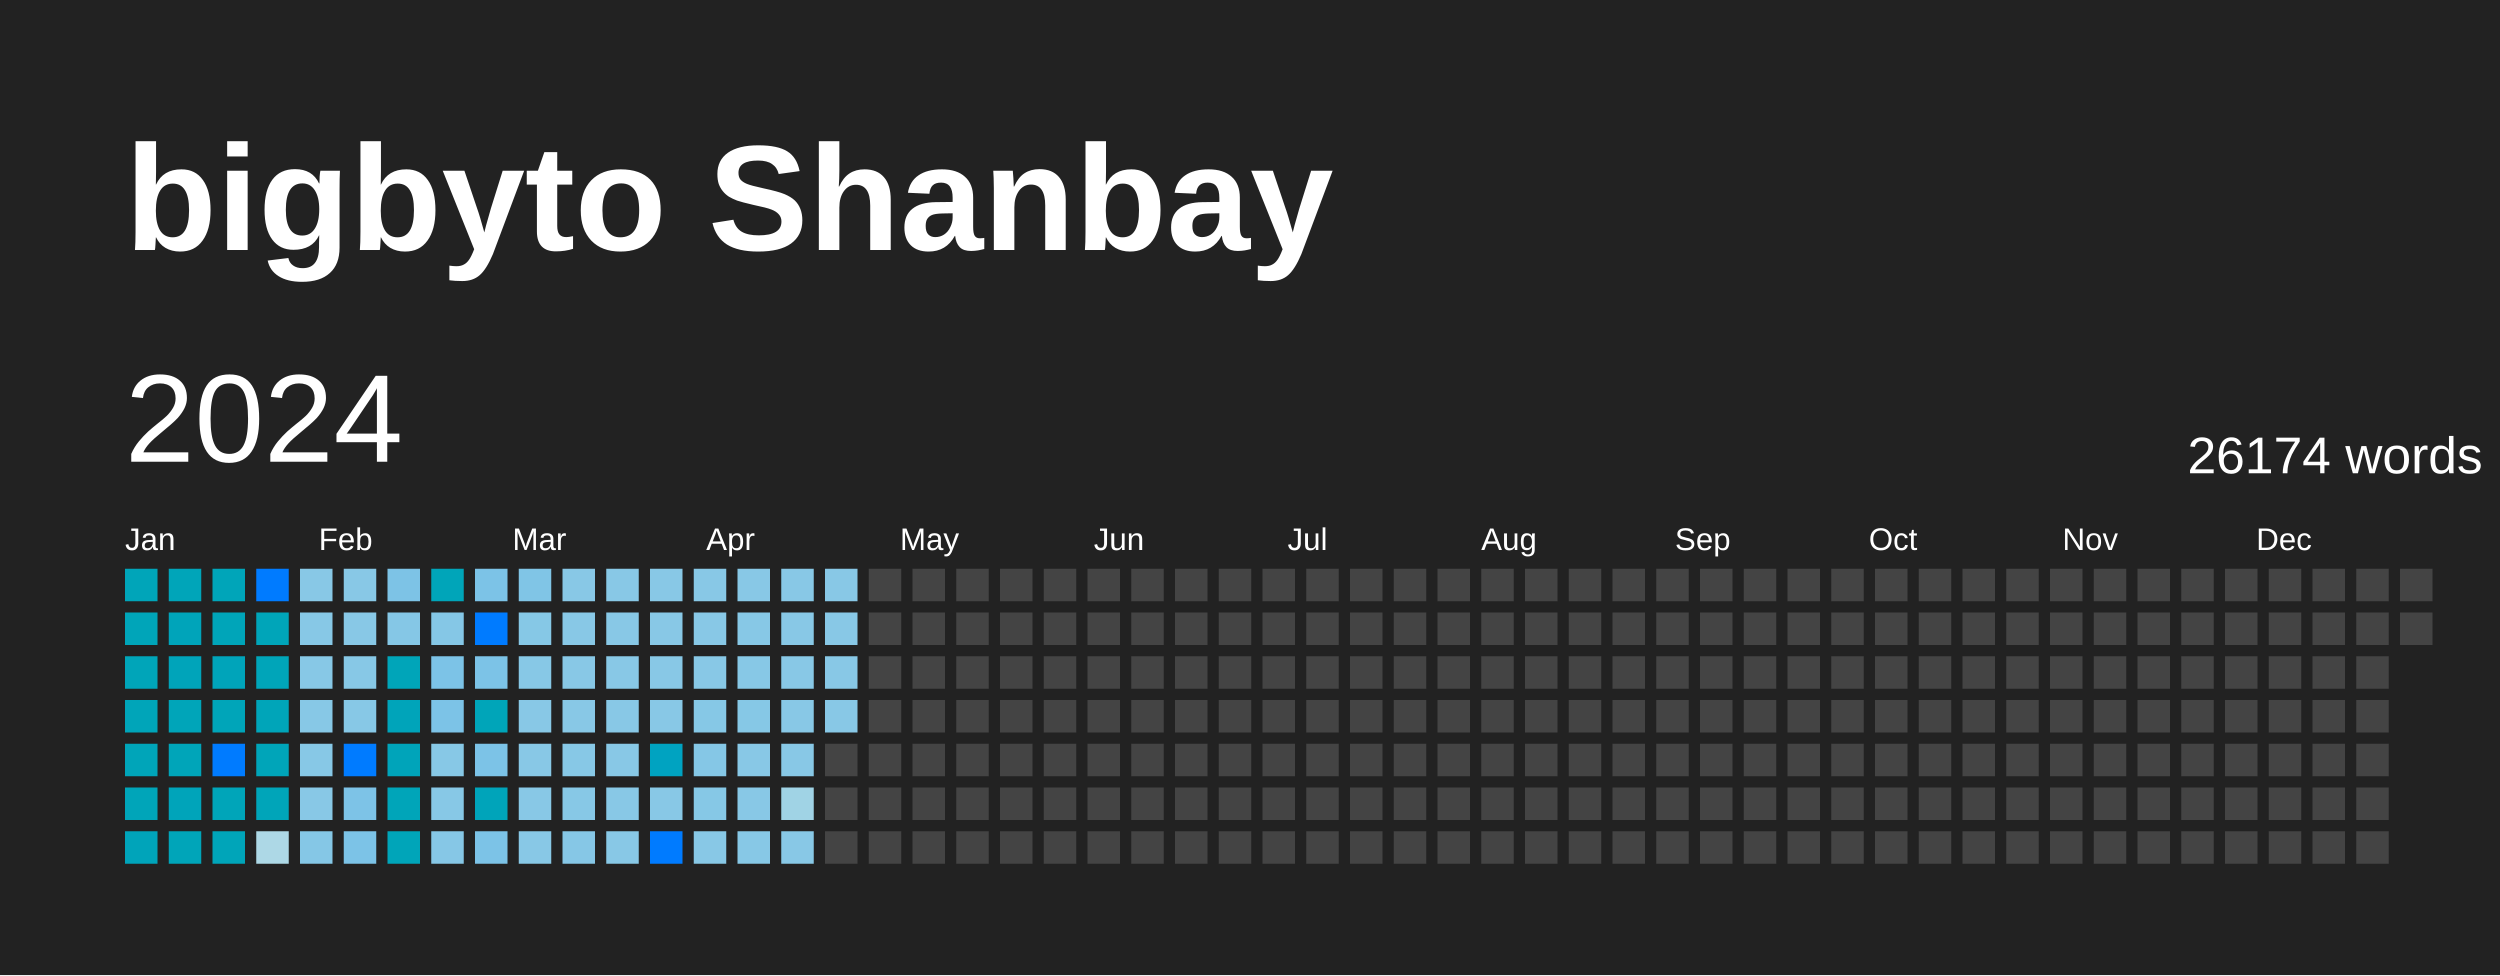
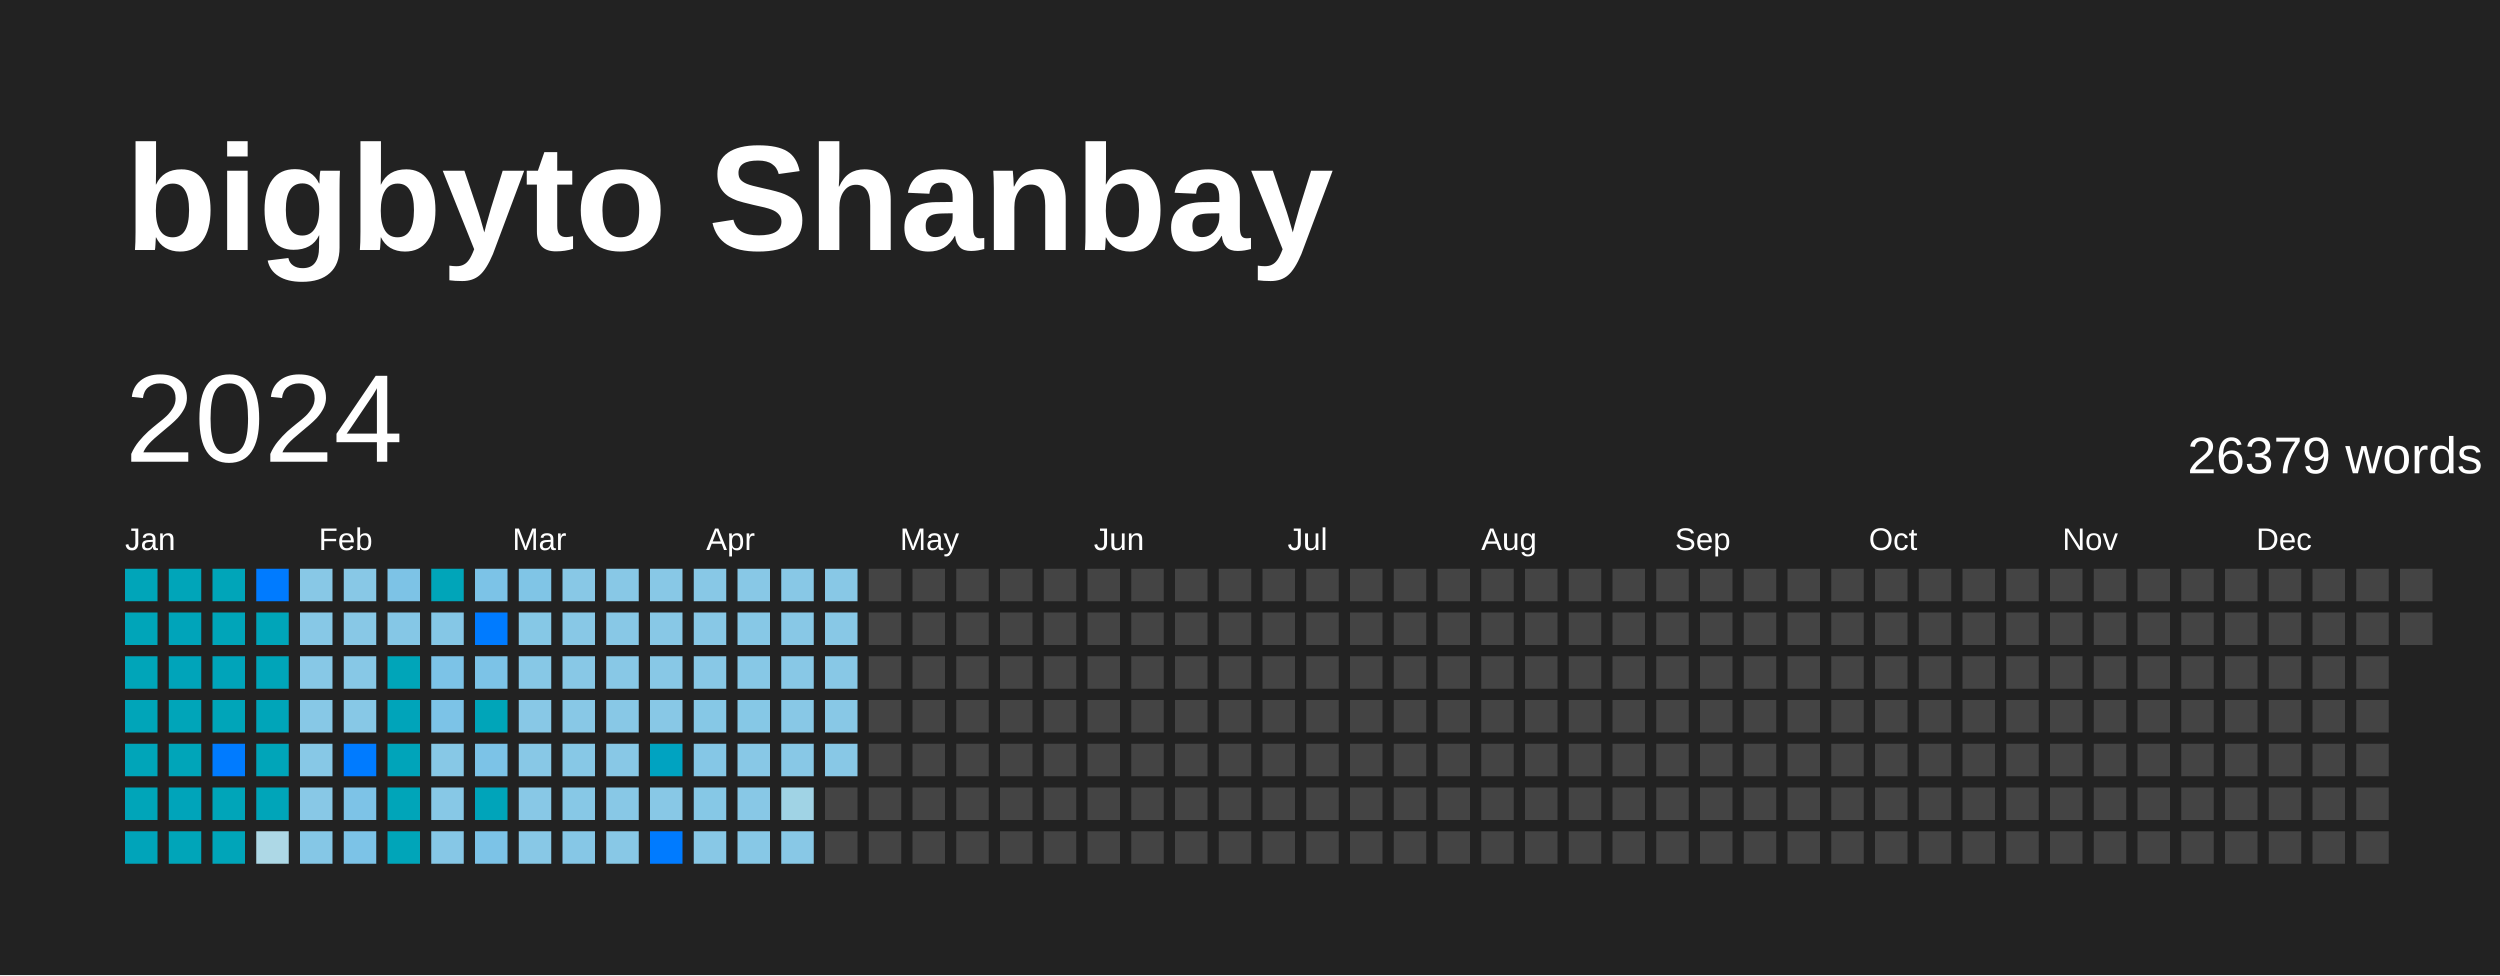
<svg xmlns="http://www.w3.org/2000/svg" baseProfile="full" height="78mm" version="1.1" viewBox="0,0,200,78" width="200mm">
  <defs />
  <rect fill="#222222" height="78" width="200" x="0" y="0" />
  <text fill="#FFFFFF" style="font-size:12px; font-family:Arial; font-weight:bold;" x="10" y="20">bigbyto Shanbay</text>
  <text dominant-baseline="hanging" fill="#FFFFFF" style="font-size:10.0px; font-family:Arial;" x="10" y="30">2024</text>
-   <text dominant-baseline="hanging" fill="#FFFFFF" style="font-size:4.125px; font-family:Arial;" x="175" y="35">26174 words</text>
+   <text dominant-baseline="hanging" fill="#FFFFFF" style="font-size:4.125px; font-family:Arial;" x="175" y="35">26379 words</text>
  <text fill="#FFFFFF" style="font-size:2.5px; font-family:Arial" x="10.0" y="44">Jan</text>
  <text fill="#FFFFFF" style="font-size:2.5px; font-family:Arial" x="25.5" y="44">Feb</text>
  <text fill="#FFFFFF" style="font-size:2.5px; font-family:Arial" x="41.0" y="44">Mar</text>
  <text fill="#FFFFFF" style="font-size:2.5px; font-family:Arial" x="56.5" y="44">Apr</text>
  <text fill="#FFFFFF" style="font-size:2.5px; font-family:Arial" x="72.0" y="44">May</text>
  <text fill="#FFFFFF" style="font-size:2.5px; font-family:Arial" x="87.5" y="44">Jun</text>
  <text fill="#FFFFFF" style="font-size:2.5px; font-family:Arial" x="103.0" y="44">Jul</text>
  <text fill="#FFFFFF" style="font-size:2.5px; font-family:Arial" x="118.5" y="44">Aug</text>
  <text fill="#FFFFFF" style="font-size:2.5px; font-family:Arial" x="134.0" y="44">Sep</text>
  <text fill="#FFFFFF" style="font-size:2.5px; font-family:Arial" x="149.5" y="44">Oct</text>
  <text fill="#FFFFFF" style="font-size:2.5px; font-family:Arial" x="165.0" y="44">Nov</text>
  <text fill="#FFFFFF" style="font-size:2.5px; font-family:Arial" x="180.5" y="44">Dec</text>
  <rect fill="#00a5b9" height="2.6" width="2.6" x="10.0" y="45.5" />
  <rect fill="#00a5b9" height="2.6" width="2.6" x="10.0" y="49.0" />
  <rect fill="#00a5b9" height="2.6" width="2.6" x="10.0" y="52.5" />
  <rect fill="#00a5b9" height="2.6" width="2.6" x="10.0" y="56.0" />
  <rect fill="#00a5b9" height="2.6" width="2.6" x="10.0" y="59.5" />
  <rect fill="#00a5b9" height="2.6" width="2.6" x="10.0" y="63.0" />
  <rect fill="#00a4ba" height="2.6" width="2.6" x="10.0" y="66.5" />
  <rect fill="#00a5b9" height="2.6" width="2.6" x="13.5" y="45.5" />
  <rect fill="#00a4ba" height="2.6" width="2.6" x="13.5" y="49.0" />
  <rect fill="#00a4ba" height="2.6" width="2.6" x="13.5" y="52.5" />
  <rect fill="#00a5b9" height="2.6" width="2.6" x="13.5" y="56.0" />
  <rect fill="#00a5b9" height="2.6" width="2.6" x="13.5" y="59.5" />
  <rect fill="#00a4ba" height="2.6" width="2.6" x="13.5" y="63.0" />
  <rect fill="#00a5b9" height="2.6" width="2.6" x="13.5" y="66.5" />
  <rect fill="#00a5b9" height="2.6" width="2.6" x="17.0" y="45.5" />
  <rect fill="#00a5b9" height="2.6" width="2.6" x="17.0" y="49.0" />
  <rect fill="#00a4ba" height="2.6" width="2.6" x="17.0" y="52.5" />
  <rect fill="#00a5b9" height="2.6" width="2.6" x="17.0" y="56.0" />
  <rect fill="#007BFF" height="2.6" width="2.6" x="17.0" y="59.5" />
  <rect fill="#00a5b9" height="2.6" width="2.6" x="17.0" y="63.0" />
  <rect fill="#00a5b9" height="2.6" width="2.6" x="17.0" y="66.5" />
  <rect fill="#007BFF" height="2.6" width="2.6" x="20.5" y="45.5" />
  <rect fill="#00a5b9" height="2.6" width="2.6" x="20.5" y="49.0" />
  <rect fill="#00a5b9" height="2.6" width="2.6" x="20.5" y="52.5" />
  <rect fill="#00a5b9" height="2.6" width="2.6" x="20.5" y="56.0" />
  <rect fill="#00a5b9" height="2.6" width="2.6" x="20.5" y="59.5" />
  <rect fill="#00a5b9" height="2.6" width="2.6" x="20.5" y="63.0" />
  <rect fill="#add8e6" height="2.6" width="2.6" x="20.5" y="66.5" />
  <rect fill="#88c8e6" height="2.6" width="2.6" x="24.0" y="45.5" />
  <rect fill="#87c8e6" height="2.6" width="2.6" x="24.0" y="49.0" />
  <rect fill="#87c8e6" height="2.6" width="2.6" x="24.0" y="52.5" />
  <rect fill="#87c8e6" height="2.6" width="2.6" x="24.0" y="56.0" />
  <rect fill="#87c8e6" height="2.6" width="2.6" x="24.0" y="59.5" />
  <rect fill="#88c8e6" height="2.6" width="2.6" x="24.0" y="63.0" />
  <rect fill="#85c7e6" height="2.6" width="2.6" x="24.0" y="66.5" />
  <rect fill="#88c8e6" height="2.6" width="2.6" x="27.5" y="45.5" />
  <rect fill="#88c8e6" height="2.6" width="2.6" x="27.5" y="49.0" />
  <rect fill="#87c8e6" height="2.6" width="2.6" x="27.5" y="52.5" />
  <rect fill="#87c8e6" height="2.6" width="2.6" x="27.5" y="56.0" />
  <rect fill="#007BFF" height="2.6" width="2.6" x="27.5" y="59.5" />
  <rect fill="#7dc3e7" height="2.6" width="2.6" x="27.5" y="63.0" />
  <rect fill="#7cc3e7" height="2.6" width="2.6" x="27.5" y="66.5" />
  <rect fill="#7dc3e6" height="2.6" width="2.6" x="31.0" y="45.5" />
  <rect fill="#85c7e6" height="2.6" width="2.6" x="31.0" y="49.0" />
  <rect fill="#00a5b9" height="2.6" width="2.6" x="31.0" y="52.5" />
  <rect fill="#00a4ba" height="2.6" width="2.6" x="31.0" y="56.0" />
  <rect fill="#00a4ba" height="2.6" width="2.6" x="31.0" y="59.5" />
  <rect fill="#00a5b9" height="2.6" width="2.6" x="31.0" y="63.0" />
  <rect fill="#00a5b9" height="2.6" width="2.6" x="31.0" y="66.5" />
  <rect fill="#00a5b9" height="2.6" width="2.6" x="34.5" y="45.5" />
  <rect fill="#85c7e6" height="2.6" width="2.6" x="34.5" y="49.0" />
  <rect fill="#7cc3e7" height="2.6" width="2.6" x="34.5" y="52.5" />
  <rect fill="#7cc3e7" height="2.6" width="2.6" x="34.5" y="56.0" />
  <rect fill="#87c8e6" height="2.6" width="2.6" x="34.5" y="59.5" />
  <rect fill="#87c8e6" height="2.6" width="2.6" x="34.5" y="63.0" />
  <rect fill="#86c7e6" height="2.6" width="2.6" x="34.5" y="66.5" />
  <rect fill="#7cc3e7" height="2.6" width="2.6" x="38.0" y="45.5" />
  <rect fill="#007BFF" height="2.6" width="2.6" x="38.0" y="49.0" />
  <rect fill="#7cc3e7" height="2.6" width="2.6" x="38.0" y="52.5" />
  <rect fill="#00a5b9" height="2.6" width="2.6" x="38.0" y="56.0" />
  <rect fill="#7cc3e7" height="2.6" width="2.6" x="38.0" y="59.5" />
  <rect fill="#00a4ba" height="2.6" width="2.6" x="38.0" y="63.0" />
  <rect fill="#7cc3e7" height="2.6" width="2.6" x="38.0" y="66.5" />
  <rect fill="#80c5e6" height="2.6" width="2.6" x="41.5" y="45.5" />
  <rect fill="#86c8e6" height="2.6" width="2.6" x="41.5" y="49.0" />
  <rect fill="#87c8e6" height="2.6" width="2.6" x="41.5" y="52.5" />
  <rect fill="#88c8e6" height="2.6" width="2.6" x="41.5" y="56.0" />
  <rect fill="#88c8e6" height="2.6" width="2.6" x="41.5" y="59.5" />
  <rect fill="#88c8e6" height="2.6" width="2.6" x="41.5" y="63.0" />
  <rect fill="#88c8e6" height="2.6" width="2.6" x="41.5" y="66.5" />
  <rect fill="#88c8e6" height="2.6" width="2.6" x="45.0" y="45.5" />
  <rect fill="#88c8e6" height="2.6" width="2.6" x="45.0" y="49.0" />
  <rect fill="#88c8e6" height="2.6" width="2.6" x="45.0" y="52.5" />
  <rect fill="#88c8e6" height="2.6" width="2.6" x="45.0" y="56.0" />
  <rect fill="#87c8e6" height="2.6" width="2.6" x="45.0" y="59.5" />
  <rect fill="#87c8e6" height="2.6" width="2.6" x="45.0" y="63.0" />
  <rect fill="#86c7e6" height="2.6" width="2.6" x="45.0" y="66.5" />
  <rect fill="#88c8e6" height="2.6" width="2.6" x="48.5" y="45.5" />
  <rect fill="#88c8e6" height="2.6" width="2.6" x="48.5" y="49.0" />
  <rect fill="#88c8e6" height="2.6" width="2.6" x="48.5" y="52.5" />
  <rect fill="#88c8e6" height="2.6" width="2.6" x="48.5" y="56.0" />
  <rect fill="#88c8e6" height="2.6" width="2.6" x="48.5" y="59.5" />
  <rect fill="#88c8e6" height="2.6" width="2.6" x="48.5" y="63.0" />
  <rect fill="#88c8e6" height="2.6" width="2.6" x="48.5" y="66.5" />
  <rect fill="#88c8e6" height="2.6" width="2.6" x="52.0" y="45.5" />
  <rect fill="#88c8e6" height="2.6" width="2.6" x="52.0" y="49.0" />
  <rect fill="#88c8e6" height="2.6" width="2.6" x="52.0" y="52.5" />
  <rect fill="#88c8e6" height="2.6" width="2.6" x="52.0" y="56.0" />
  <rect fill="#00a3c1" height="2.6" width="2.6" x="52.0" y="59.5" />
  <rect fill="#88c8e6" height="2.6" width="2.6" x="52.0" y="63.0" />
  <rect fill="#007BFF" height="2.6" width="2.6" x="52.0" y="66.5" />
  <rect fill="#88c8e6" height="2.6" width="2.6" x="55.5" y="45.5" />
  <rect fill="#88c8e6" height="2.6" width="2.6" x="55.5" y="49.0" />
  <rect fill="#88c8e6" height="2.6" width="2.6" x="55.5" y="52.5" />
  <rect fill="#86c8e6" height="2.6" width="2.6" x="55.5" y="56.0" />
  <rect fill="#85c7e6" height="2.6" width="2.6" x="55.5" y="59.5" />
  <rect fill="#86c8e6" height="2.6" width="2.6" x="55.5" y="63.0" />
  <rect fill="#88c8e6" height="2.6" width="2.6" x="55.5" y="66.5" />
  <rect fill="#88c8e6" height="2.6" width="2.6" x="59.0" y="45.5" />
  <rect fill="#87c8e6" height="2.6" width="2.6" x="59.0" y="49.0" />
  <rect fill="#87c8e6" height="2.6" width="2.6" x="59.0" y="52.5" />
  <rect fill="#86c8e6" height="2.6" width="2.6" x="59.0" y="56.0" />
  <rect fill="#88c8e6" height="2.6" width="2.6" x="59.0" y="59.5" />
  <rect fill="#88c8e6" height="2.6" width="2.6" x="59.0" y="63.0" />
  <rect fill="#87c8e6" height="2.6" width="2.6" x="59.0" y="66.5" />
  <rect fill="#88c8e6" height="2.6" width="2.6" x="62.5" y="45.5" />
  <rect fill="#88c8e6" height="2.6" width="2.6" x="62.5" y="49.0" />
  <rect fill="#88c8e6" height="2.6" width="2.6" x="62.5" y="52.5" />
  <rect fill="#88c8e6" height="2.6" width="2.6" x="62.5" y="56.0" />
  <rect fill="#88c8e6" height="2.6" width="2.6" x="62.5" y="59.5" />
  <rect fill="#a0d3e5" height="2.6" width="2.6" x="62.5" y="63.0" />
  <rect fill="#88c8e6" height="2.6" width="2.6" x="62.5" y="66.5" />
  <rect fill="#88c8e6" height="2.6" width="2.6" x="66.0" y="45.5" />
  <rect fill="#88c8e6" height="2.6" width="2.6" x="66.0" y="49.0" />
  <rect fill="#88c8e6" height="2.6" width="2.6" x="66.0" y="52.5" />
  <rect fill="#88c8e6" height="2.6" width="2.6" x="66.0" y="56.0" />
-   <rect fill="#444444" height="2.6" width="2.6" x="66.0" y="59.5" />
+   <rect fill="#88c8e6" height="2.6" width="2.6" x="66.0" y="59.5" />
  <rect fill="#444444" height="2.6" width="2.6" x="66.0" y="63.0" />
  <rect fill="#444444" height="2.6" width="2.6" x="66.0" y="66.5" />
  <rect fill="#444444" height="2.6" width="2.6" x="69.5" y="45.5" />
  <rect fill="#444444" height="2.6" width="2.6" x="69.5" y="49.0" />
  <rect fill="#444444" height="2.6" width="2.6" x="69.5" y="52.5" />
  <rect fill="#444444" height="2.6" width="2.6" x="69.5" y="56.0" />
  <rect fill="#444444" height="2.6" width="2.6" x="69.5" y="59.5" />
  <rect fill="#444444" height="2.6" width="2.6" x="69.5" y="63.0" />
  <rect fill="#444444" height="2.6" width="2.6" x="69.5" y="66.5" />
  <rect fill="#444444" height="2.6" width="2.6" x="73.0" y="45.5" />
  <rect fill="#444444" height="2.6" width="2.6" x="73.0" y="49.0" />
  <rect fill="#444444" height="2.6" width="2.6" x="73.0" y="52.5" />
  <rect fill="#444444" height="2.6" width="2.6" x="73.0" y="56.0" />
  <rect fill="#444444" height="2.6" width="2.6" x="73.0" y="59.5" />
  <rect fill="#444444" height="2.6" width="2.6" x="73.0" y="63.0" />
  <rect fill="#444444" height="2.6" width="2.6" x="73.0" y="66.5" />
  <rect fill="#444444" height="2.6" width="2.6" x="76.5" y="45.5" />
  <rect fill="#444444" height="2.6" width="2.6" x="76.5" y="49.0" />
  <rect fill="#444444" height="2.6" width="2.6" x="76.5" y="52.5" />
  <rect fill="#444444" height="2.6" width="2.6" x="76.5" y="56.0" />
  <rect fill="#444444" height="2.6" width="2.6" x="76.5" y="59.5" />
  <rect fill="#444444" height="2.6" width="2.6" x="76.5" y="63.0" />
  <rect fill="#444444" height="2.6" width="2.6" x="76.5" y="66.5" />
  <rect fill="#444444" height="2.6" width="2.6" x="80.0" y="45.5" />
  <rect fill="#444444" height="2.6" width="2.6" x="80.0" y="49.0" />
  <rect fill="#444444" height="2.6" width="2.6" x="80.0" y="52.5" />
  <rect fill="#444444" height="2.6" width="2.6" x="80.0" y="56.0" />
  <rect fill="#444444" height="2.6" width="2.6" x="80.0" y="59.5" />
  <rect fill="#444444" height="2.6" width="2.6" x="80.0" y="63.0" />
  <rect fill="#444444" height="2.6" width="2.6" x="80.0" y="66.5" />
  <rect fill="#444444" height="2.6" width="2.6" x="83.5" y="45.5" />
  <rect fill="#444444" height="2.6" width="2.6" x="83.5" y="49.0" />
  <rect fill="#444444" height="2.6" width="2.6" x="83.5" y="52.5" />
  <rect fill="#444444" height="2.6" width="2.6" x="83.5" y="56.0" />
  <rect fill="#444444" height="2.6" width="2.6" x="83.5" y="59.5" />
  <rect fill="#444444" height="2.6" width="2.6" x="83.5" y="63.0" />
  <rect fill="#444444" height="2.6" width="2.6" x="83.5" y="66.5" />
  <rect fill="#444444" height="2.6" width="2.6" x="87.0" y="45.5" />
  <rect fill="#444444" height="2.6" width="2.6" x="87.0" y="49.0" />
  <rect fill="#444444" height="2.6" width="2.6" x="87.0" y="52.5" />
  <rect fill="#444444" height="2.6" width="2.6" x="87.0" y="56.0" />
  <rect fill="#444444" height="2.6" width="2.6" x="87.0" y="59.5" />
  <rect fill="#444444" height="2.6" width="2.6" x="87.0" y="63.0" />
  <rect fill="#444444" height="2.6" width="2.6" x="87.0" y="66.5" />
  <rect fill="#444444" height="2.6" width="2.6" x="90.5" y="45.5" />
  <rect fill="#444444" height="2.6" width="2.6" x="90.5" y="49.0" />
  <rect fill="#444444" height="2.6" width="2.6" x="90.5" y="52.5" />
  <rect fill="#444444" height="2.6" width="2.6" x="90.5" y="56.0" />
  <rect fill="#444444" height="2.6" width="2.6" x="90.5" y="59.5" />
  <rect fill="#444444" height="2.6" width="2.6" x="90.5" y="63.0" />
  <rect fill="#444444" height="2.6" width="2.6" x="90.5" y="66.5" />
  <rect fill="#444444" height="2.6" width="2.6" x="94.0" y="45.5" />
  <rect fill="#444444" height="2.6" width="2.6" x="94.0" y="49.0" />
  <rect fill="#444444" height="2.6" width="2.6" x="94.0" y="52.5" />
  <rect fill="#444444" height="2.6" width="2.6" x="94.0" y="56.0" />
  <rect fill="#444444" height="2.6" width="2.6" x="94.0" y="59.5" />
  <rect fill="#444444" height="2.6" width="2.6" x="94.0" y="63.0" />
  <rect fill="#444444" height="2.6" width="2.6" x="94.0" y="66.5" />
  <rect fill="#444444" height="2.6" width="2.6" x="97.5" y="45.5" />
  <rect fill="#444444" height="2.6" width="2.6" x="97.5" y="49.0" />
  <rect fill="#444444" height="2.6" width="2.6" x="97.5" y="52.5" />
  <rect fill="#444444" height="2.6" width="2.6" x="97.5" y="56.0" />
  <rect fill="#444444" height="2.6" width="2.6" x="97.5" y="59.5" />
  <rect fill="#444444" height="2.6" width="2.6" x="97.5" y="63.0" />
  <rect fill="#444444" height="2.6" width="2.6" x="97.5" y="66.5" />
  <rect fill="#444444" height="2.6" width="2.6" x="101.0" y="45.5" />
  <rect fill="#444444" height="2.6" width="2.6" x="101.0" y="49.0" />
  <rect fill="#444444" height="2.6" width="2.6" x="101.0" y="52.5" />
  <rect fill="#444444" height="2.6" width="2.6" x="101.0" y="56.0" />
  <rect fill="#444444" height="2.6" width="2.6" x="101.0" y="59.5" />
  <rect fill="#444444" height="2.6" width="2.6" x="101.0" y="63.0" />
  <rect fill="#444444" height="2.6" width="2.6" x="101.0" y="66.5" />
  <rect fill="#444444" height="2.6" width="2.6" x="104.5" y="45.5" />
  <rect fill="#444444" height="2.6" width="2.6" x="104.5" y="49.0" />
  <rect fill="#444444" height="2.6" width="2.6" x="104.5" y="52.5" />
  <rect fill="#444444" height="2.6" width="2.6" x="104.5" y="56.0" />
  <rect fill="#444444" height="2.6" width="2.6" x="104.5" y="59.5" />
  <rect fill="#444444" height="2.6" width="2.6" x="104.5" y="63.0" />
  <rect fill="#444444" height="2.6" width="2.6" x="104.5" y="66.5" />
  <rect fill="#444444" height="2.6" width="2.6" x="108.0" y="45.5" />
  <rect fill="#444444" height="2.6" width="2.6" x="108.0" y="49.0" />
  <rect fill="#444444" height="2.6" width="2.6" x="108.0" y="52.5" />
  <rect fill="#444444" height="2.6" width="2.6" x="108.0" y="56.0" />
  <rect fill="#444444" height="2.6" width="2.6" x="108.0" y="59.5" />
  <rect fill="#444444" height="2.6" width="2.6" x="108.0" y="63.0" />
  <rect fill="#444444" height="2.6" width="2.6" x="108.0" y="66.5" />
  <rect fill="#444444" height="2.6" width="2.6" x="111.5" y="45.5" />
  <rect fill="#444444" height="2.6" width="2.6" x="111.5" y="49.0" />
  <rect fill="#444444" height="2.6" width="2.6" x="111.5" y="52.5" />
  <rect fill="#444444" height="2.6" width="2.6" x="111.5" y="56.0" />
  <rect fill="#444444" height="2.6" width="2.6" x="111.5" y="59.5" />
  <rect fill="#444444" height="2.6" width="2.6" x="111.5" y="63.0" />
  <rect fill="#444444" height="2.6" width="2.6" x="111.5" y="66.5" />
  <rect fill="#444444" height="2.6" width="2.6" x="115.0" y="45.5" />
  <rect fill="#444444" height="2.6" width="2.6" x="115.0" y="49.0" />
  <rect fill="#444444" height="2.6" width="2.6" x="115.0" y="52.5" />
  <rect fill="#444444" height="2.6" width="2.6" x="115.0" y="56.0" />
  <rect fill="#444444" height="2.6" width="2.6" x="115.0" y="59.5" />
  <rect fill="#444444" height="2.6" width="2.6" x="115.0" y="63.0" />
  <rect fill="#444444" height="2.6" width="2.6" x="115.0" y="66.5" />
  <rect fill="#444444" height="2.6" width="2.6" x="118.5" y="45.5" />
  <rect fill="#444444" height="2.6" width="2.6" x="118.5" y="49.0" />
  <rect fill="#444444" height="2.6" width="2.6" x="118.5" y="52.5" />
  <rect fill="#444444" height="2.6" width="2.6" x="118.5" y="56.0" />
  <rect fill="#444444" height="2.6" width="2.6" x="118.5" y="59.5" />
  <rect fill="#444444" height="2.6" width="2.6" x="118.5" y="63.0" />
  <rect fill="#444444" height="2.6" width="2.6" x="118.5" y="66.5" />
  <rect fill="#444444" height="2.6" width="2.6" x="122.0" y="45.5" />
  <rect fill="#444444" height="2.6" width="2.6" x="122.0" y="49.0" />
  <rect fill="#444444" height="2.6" width="2.6" x="122.0" y="52.5" />
  <rect fill="#444444" height="2.6" width="2.6" x="122.0" y="56.0" />
  <rect fill="#444444" height="2.6" width="2.6" x="122.0" y="59.5" />
  <rect fill="#444444" height="2.6" width="2.6" x="122.0" y="63.0" />
  <rect fill="#444444" height="2.6" width="2.6" x="122.0" y="66.5" />
  <rect fill="#444444" height="2.6" width="2.6" x="125.5" y="45.5" />
  <rect fill="#444444" height="2.6" width="2.6" x="125.5" y="49.0" />
  <rect fill="#444444" height="2.6" width="2.6" x="125.5" y="52.5" />
  <rect fill="#444444" height="2.6" width="2.6" x="125.5" y="56.0" />
  <rect fill="#444444" height="2.6" width="2.6" x="125.5" y="59.5" />
  <rect fill="#444444" height="2.6" width="2.6" x="125.5" y="63.0" />
  <rect fill="#444444" height="2.6" width="2.6" x="125.5" y="66.5" />
  <rect fill="#444444" height="2.6" width="2.6" x="129.0" y="45.5" />
  <rect fill="#444444" height="2.6" width="2.6" x="129.0" y="49.0" />
  <rect fill="#444444" height="2.6" width="2.6" x="129.0" y="52.5" />
  <rect fill="#444444" height="2.6" width="2.6" x="129.0" y="56.0" />
  <rect fill="#444444" height="2.6" width="2.6" x="129.0" y="59.5" />
  <rect fill="#444444" height="2.6" width="2.6" x="129.0" y="63.0" />
  <rect fill="#444444" height="2.6" width="2.6" x="129.0" y="66.5" />
  <rect fill="#444444" height="2.6" width="2.6" x="132.5" y="45.5" />
  <rect fill="#444444" height="2.6" width="2.6" x="132.5" y="49.0" />
  <rect fill="#444444" height="2.6" width="2.6" x="132.5" y="52.5" />
  <rect fill="#444444" height="2.6" width="2.6" x="132.5" y="56.0" />
  <rect fill="#444444" height="2.6" width="2.6" x="132.5" y="59.5" />
  <rect fill="#444444" height="2.6" width="2.6" x="132.5" y="63.0" />
  <rect fill="#444444" height="2.6" width="2.6" x="132.5" y="66.5" />
  <rect fill="#444444" height="2.6" width="2.6" x="136.0" y="45.5" />
  <rect fill="#444444" height="2.6" width="2.6" x="136.0" y="49.0" />
  <rect fill="#444444" height="2.6" width="2.6" x="136.0" y="52.5" />
  <rect fill="#444444" height="2.6" width="2.6" x="136.0" y="56.0" />
  <rect fill="#444444" height="2.6" width="2.6" x="136.0" y="59.5" />
  <rect fill="#444444" height="2.6" width="2.6" x="136.0" y="63.0" />
  <rect fill="#444444" height="2.6" width="2.6" x="136.0" y="66.5" />
  <rect fill="#444444" height="2.6" width="2.6" x="139.5" y="45.5" />
  <rect fill="#444444" height="2.6" width="2.6" x="139.5" y="49.0" />
  <rect fill="#444444" height="2.6" width="2.6" x="139.5" y="52.5" />
  <rect fill="#444444" height="2.6" width="2.6" x="139.5" y="56.0" />
  <rect fill="#444444" height="2.6" width="2.6" x="139.5" y="59.5" />
  <rect fill="#444444" height="2.6" width="2.6" x="139.5" y="63.0" />
  <rect fill="#444444" height="2.6" width="2.6" x="139.5" y="66.5" />
  <rect fill="#444444" height="2.6" width="2.6" x="143.0" y="45.5" />
  <rect fill="#444444" height="2.6" width="2.6" x="143.0" y="49.0" />
  <rect fill="#444444" height="2.6" width="2.6" x="143.0" y="52.5" />
  <rect fill="#444444" height="2.6" width="2.6" x="143.0" y="56.0" />
  <rect fill="#444444" height="2.6" width="2.6" x="143.0" y="59.5" />
  <rect fill="#444444" height="2.6" width="2.6" x="143.0" y="63.0" />
  <rect fill="#444444" height="2.6" width="2.6" x="143.0" y="66.5" />
  <rect fill="#444444" height="2.6" width="2.6" x="146.5" y="45.5" />
  <rect fill="#444444" height="2.6" width="2.6" x="146.5" y="49.0" />
  <rect fill="#444444" height="2.6" width="2.6" x="146.5" y="52.5" />
  <rect fill="#444444" height="2.6" width="2.6" x="146.5" y="56.0" />
  <rect fill="#444444" height="2.6" width="2.6" x="146.5" y="59.5" />
  <rect fill="#444444" height="2.6" width="2.6" x="146.5" y="63.0" />
  <rect fill="#444444" height="2.6" width="2.6" x="146.5" y="66.5" />
  <rect fill="#444444" height="2.6" width="2.6" x="150.0" y="45.5" />
  <rect fill="#444444" height="2.6" width="2.6" x="150.0" y="49.0" />
  <rect fill="#444444" height="2.6" width="2.6" x="150.0" y="52.5" />
  <rect fill="#444444" height="2.6" width="2.6" x="150.0" y="56.0" />
  <rect fill="#444444" height="2.6" width="2.6" x="150.0" y="59.5" />
  <rect fill="#444444" height="2.6" width="2.6" x="150.0" y="63.0" />
  <rect fill="#444444" height="2.6" width="2.6" x="150.0" y="66.5" />
  <rect fill="#444444" height="2.6" width="2.6" x="153.5" y="45.5" />
  <rect fill="#444444" height="2.6" width="2.6" x="153.5" y="49.0" />
  <rect fill="#444444" height="2.6" width="2.6" x="153.5" y="52.5" />
  <rect fill="#444444" height="2.6" width="2.6" x="153.5" y="56.0" />
  <rect fill="#444444" height="2.6" width="2.6" x="153.5" y="59.5" />
  <rect fill="#444444" height="2.6" width="2.6" x="153.5" y="63.0" />
  <rect fill="#444444" height="2.6" width="2.6" x="153.5" y="66.5" />
  <rect fill="#444444" height="2.6" width="2.6" x="157.0" y="45.5" />
  <rect fill="#444444" height="2.6" width="2.6" x="157.0" y="49.0" />
  <rect fill="#444444" height="2.6" width="2.6" x="157.0" y="52.5" />
  <rect fill="#444444" height="2.6" width="2.6" x="157.0" y="56.0" />
  <rect fill="#444444" height="2.6" width="2.6" x="157.0" y="59.5" />
  <rect fill="#444444" height="2.6" width="2.6" x="157.0" y="63.0" />
  <rect fill="#444444" height="2.6" width="2.6" x="157.0" y="66.5" />
  <rect fill="#444444" height="2.6" width="2.6" x="160.5" y="45.5" />
  <rect fill="#444444" height="2.6" width="2.6" x="160.5" y="49.0" />
  <rect fill="#444444" height="2.6" width="2.6" x="160.5" y="52.5" />
  <rect fill="#444444" height="2.6" width="2.6" x="160.5" y="56.0" />
  <rect fill="#444444" height="2.6" width="2.6" x="160.5" y="59.5" />
  <rect fill="#444444" height="2.6" width="2.6" x="160.5" y="63.0" />
  <rect fill="#444444" height="2.6" width="2.6" x="160.5" y="66.5" />
  <rect fill="#444444" height="2.6" width="2.6" x="164.0" y="45.5" />
  <rect fill="#444444" height="2.6" width="2.6" x="164.0" y="49.0" />
  <rect fill="#444444" height="2.6" width="2.6" x="164.0" y="52.5" />
  <rect fill="#444444" height="2.6" width="2.6" x="164.0" y="56.0" />
  <rect fill="#444444" height="2.6" width="2.6" x="164.0" y="59.5" />
  <rect fill="#444444" height="2.6" width="2.6" x="164.0" y="63.0" />
  <rect fill="#444444" height="2.6" width="2.6" x="164.0" y="66.5" />
  <rect fill="#444444" height="2.6" width="2.6" x="167.5" y="45.5" />
  <rect fill="#444444" height="2.6" width="2.6" x="167.5" y="49.0" />
  <rect fill="#444444" height="2.6" width="2.6" x="167.5" y="52.5" />
  <rect fill="#444444" height="2.6" width="2.6" x="167.5" y="56.0" />
  <rect fill="#444444" height="2.6" width="2.6" x="167.5" y="59.5" />
  <rect fill="#444444" height="2.6" width="2.6" x="167.5" y="63.0" />
  <rect fill="#444444" height="2.6" width="2.6" x="167.5" y="66.5" />
  <rect fill="#444444" height="2.6" width="2.6" x="171.0" y="45.5" />
  <rect fill="#444444" height="2.6" width="2.6" x="171.0" y="49.0" />
  <rect fill="#444444" height="2.6" width="2.6" x="171.0" y="52.5" />
  <rect fill="#444444" height="2.6" width="2.6" x="171.0" y="56.0" />
  <rect fill="#444444" height="2.6" width="2.6" x="171.0" y="59.5" />
  <rect fill="#444444" height="2.6" width="2.6" x="171.0" y="63.0" />
  <rect fill="#444444" height="2.6" width="2.6" x="171.0" y="66.5" />
  <rect fill="#444444" height="2.6" width="2.6" x="174.5" y="45.5" />
  <rect fill="#444444" height="2.6" width="2.6" x="174.5" y="49.0" />
  <rect fill="#444444" height="2.6" width="2.6" x="174.5" y="52.5" />
  <rect fill="#444444" height="2.6" width="2.6" x="174.5" y="56.0" />
  <rect fill="#444444" height="2.6" width="2.6" x="174.5" y="59.5" />
  <rect fill="#444444" height="2.6" width="2.6" x="174.5" y="63.0" />
  <rect fill="#444444" height="2.6" width="2.6" x="174.5" y="66.5" />
  <rect fill="#444444" height="2.6" width="2.6" x="178.0" y="45.5" />
  <rect fill="#444444" height="2.6" width="2.6" x="178.0" y="49.0" />
  <rect fill="#444444" height="2.6" width="2.6" x="178.0" y="52.5" />
  <rect fill="#444444" height="2.6" width="2.6" x="178.0" y="56.0" />
  <rect fill="#444444" height="2.6" width="2.6" x="178.0" y="59.5" />
  <rect fill="#444444" height="2.6" width="2.6" x="178.0" y="63.0" />
  <rect fill="#444444" height="2.6" width="2.6" x="178.0" y="66.5" />
  <rect fill="#444444" height="2.6" width="2.6" x="181.5" y="45.5" />
  <rect fill="#444444" height="2.6" width="2.6" x="181.5" y="49.0" />
  <rect fill="#444444" height="2.6" width="2.6" x="181.5" y="52.5" />
  <rect fill="#444444" height="2.6" width="2.6" x="181.5" y="56.0" />
  <rect fill="#444444" height="2.6" width="2.6" x="181.5" y="59.5" />
  <rect fill="#444444" height="2.6" width="2.6" x="181.5" y="63.0" />
  <rect fill="#444444" height="2.6" width="2.6" x="181.5" y="66.5" />
  <rect fill="#444444" height="2.6" width="2.6" x="185.0" y="45.5" />
  <rect fill="#444444" height="2.6" width="2.6" x="185.0" y="49.0" />
  <rect fill="#444444" height="2.6" width="2.6" x="185.0" y="52.5" />
  <rect fill="#444444" height="2.6" width="2.6" x="185.0" y="56.0" />
  <rect fill="#444444" height="2.6" width="2.6" x="185.0" y="59.5" />
  <rect fill="#444444" height="2.6" width="2.6" x="185.0" y="63.0" />
  <rect fill="#444444" height="2.6" width="2.6" x="185.0" y="66.5" />
  <rect fill="#444444" height="2.6" width="2.6" x="188.5" y="45.5" />
  <rect fill="#444444" height="2.6" width="2.6" x="188.5" y="49.0" />
  <rect fill="#444444" height="2.6" width="2.6" x="188.5" y="52.5" />
  <rect fill="#444444" height="2.6" width="2.6" x="188.5" y="56.0" />
  <rect fill="#444444" height="2.6" width="2.6" x="188.5" y="59.5" />
  <rect fill="#444444" height="2.6" width="2.6" x="188.5" y="63.0" />
  <rect fill="#444444" height="2.6" width="2.6" x="188.5" y="66.5" />
  <rect fill="#444444" height="2.6" width="2.6" x="192.0" y="45.5" />
  <rect fill="#444444" height="2.6" width="2.6" x="192.0" y="49.0" />
</svg>
